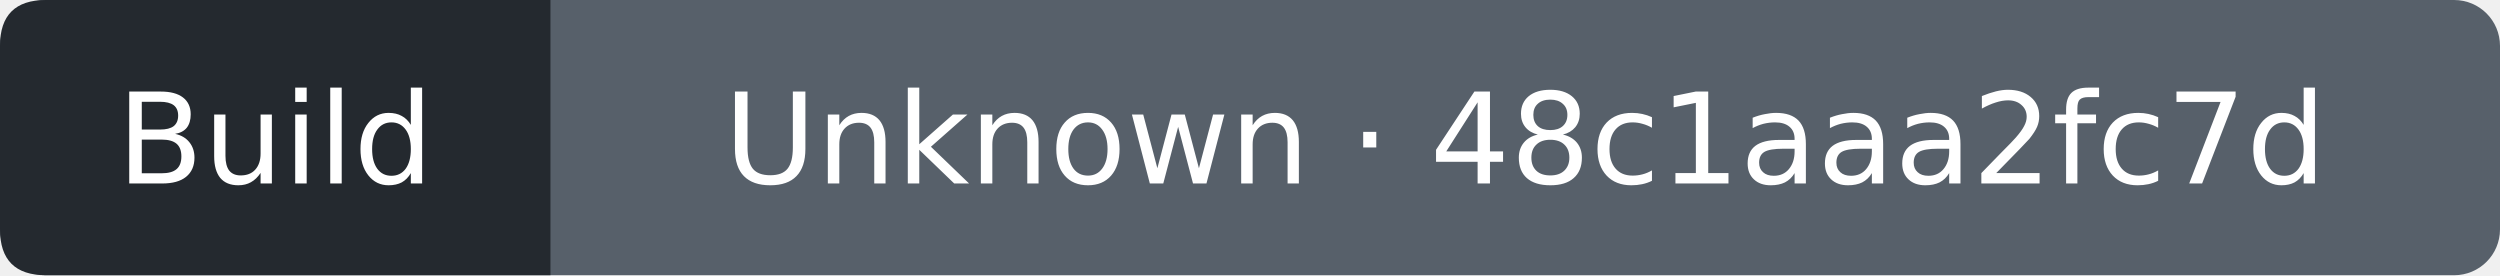
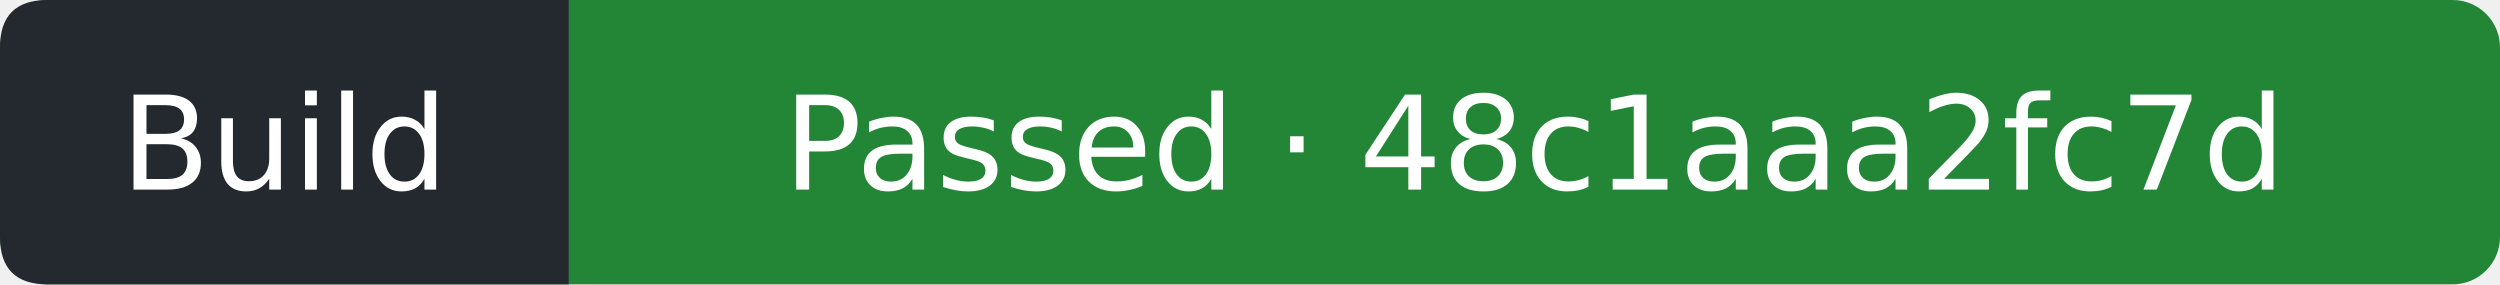
- <svg xmlns="http://www.w3.org/2000/svg" width="218" height="24" viewBox="0 0 218 24" role="img" aria-label="Build: Unknown; covered commit 48c1aaa2fc7df31b7c203267d9e0c617b96bda9c; observed 2026-09-13T13:04:43Z">
-   <rect width="218" height="24" rx="4" fill="#57606a" />
+ <svg xmlns="http://www.w3.org/2000/svg" width="211" height="24" viewBox="0 0 211 24" role="img" aria-label="Build: Passed; covered commit 48c1aaa2fc7df31b7c203267d9e0c617b96bda9c; observed 2026-09-13T13:05:05Z">
+   <rect width="211" height="24" rx="4" fill="#238636" />
  <path d="M4 0H48V24H4Q0 24 0 20V4Q0 0 4 0" fill="#24292f" />
  <g fill="#fff" text-anchor="middle" font-family="Verdana,DejaVu Sans,sans-serif" font-size="11">
    <text x="24" y="16">Build</text>
-     <text x="133" y="16">Unknown · 48c1aaa2fc7d</text>
+     <text x="129.5" y="16">Passed · 48c1aaa2fc7d</text>
  </g>
</svg>
